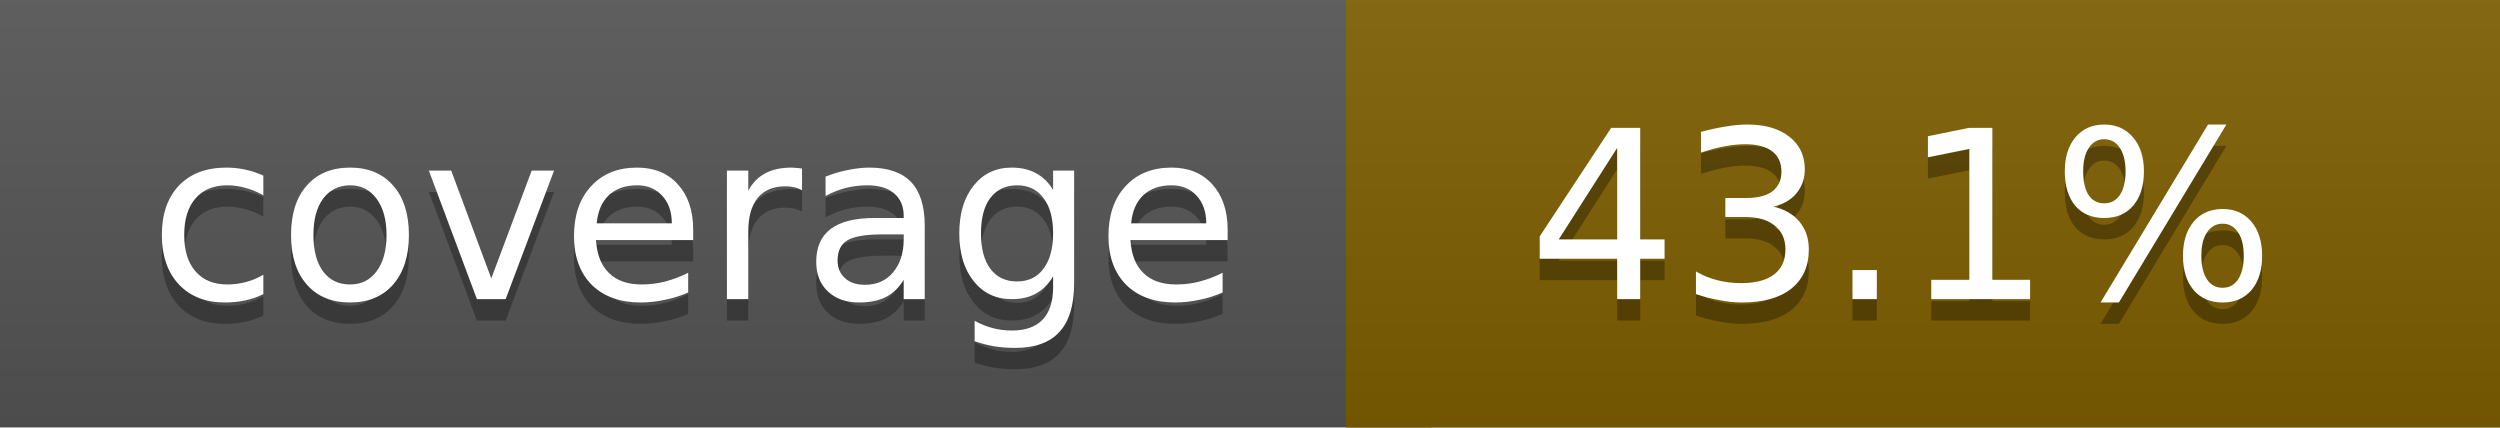
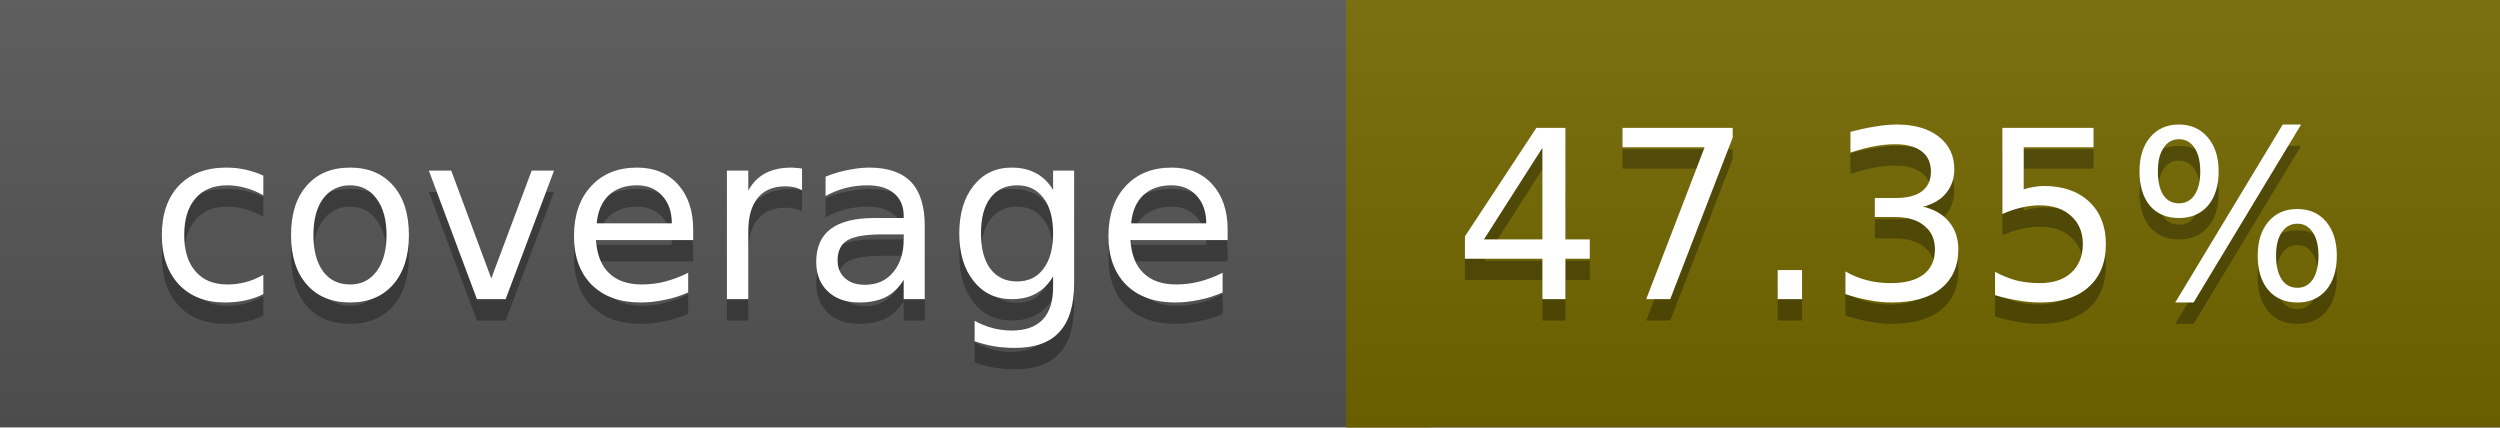
<svg xmlns="http://www.w3.org/2000/svg" width="117" height="20">
  <linearGradient id="a" x2="0" y2="100%">
    <stop offset="0" stop-color="#bbb" stop-opacity=".1" />
    <stop offset="1" stop-opacity=".1" />
  </linearGradient>
  <rect rx="0" width="117" height="20" fill="#555" />
-   <rect rx="0" x="63" width="54" height="20" fill="#7e5f00" />
-   <path fill="#7e5f00" d="M63 0h4v20h-4z" />
+   <rect rx="0" x="63" width="54" height="20" fill="#746900" />
+   <path fill="#746900" d="M63 0h4v20h-4z" />
  <rect rx="0" width="117" height="20" fill="url(#a)" />
  <g fill="#fff" text-anchor="middle" font-family="DejaVu Sans,Verdana,Geneva,sans-serif" font-size="11">
    <text x="32.5" y="15" fill="#010101" fill-opacity=".3">coverage</text>
    <text x="32.5" y="14">coverage</text>
-     <text x="89" y="15" fill="#010101" fill-opacity=".3">43.1%</text>
-     <text x="89" y="14">43.1%</text>
+     <text x="89" y="15" fill="#010101" fill-opacity=".3">47.35%</text>
+     <text x="89" y="14">47.35%</text>
  </g>
</svg>
